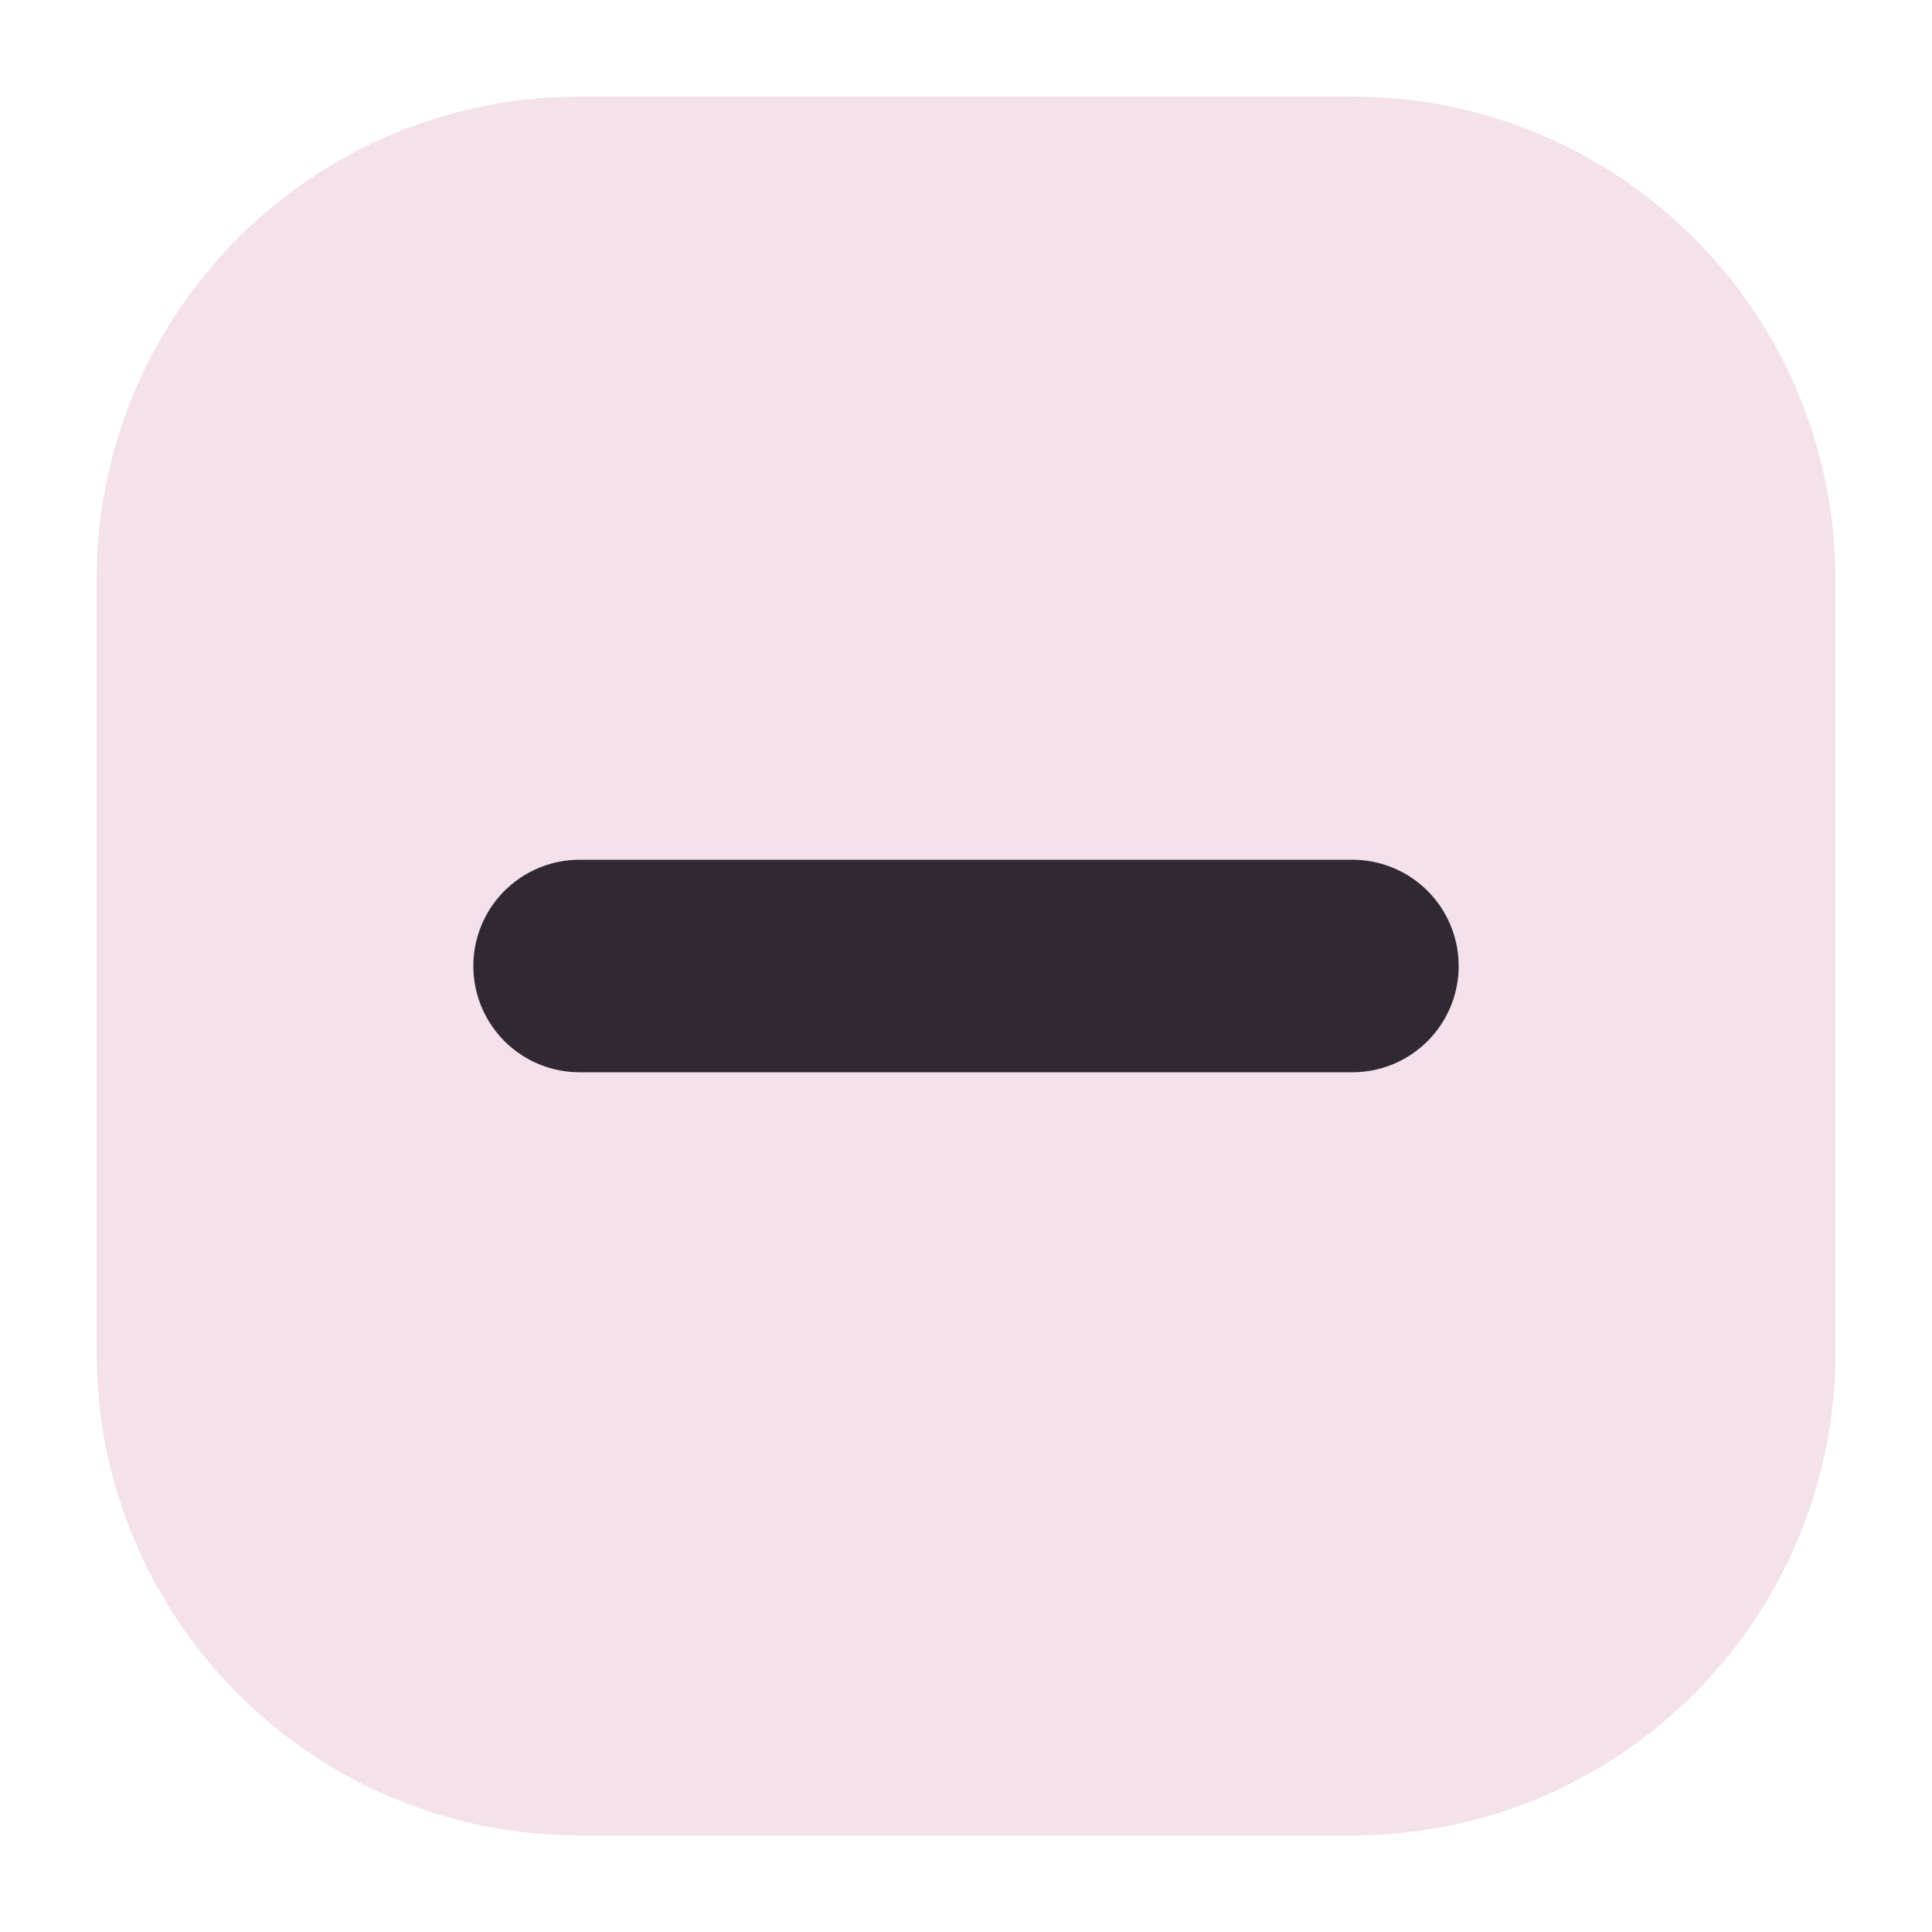
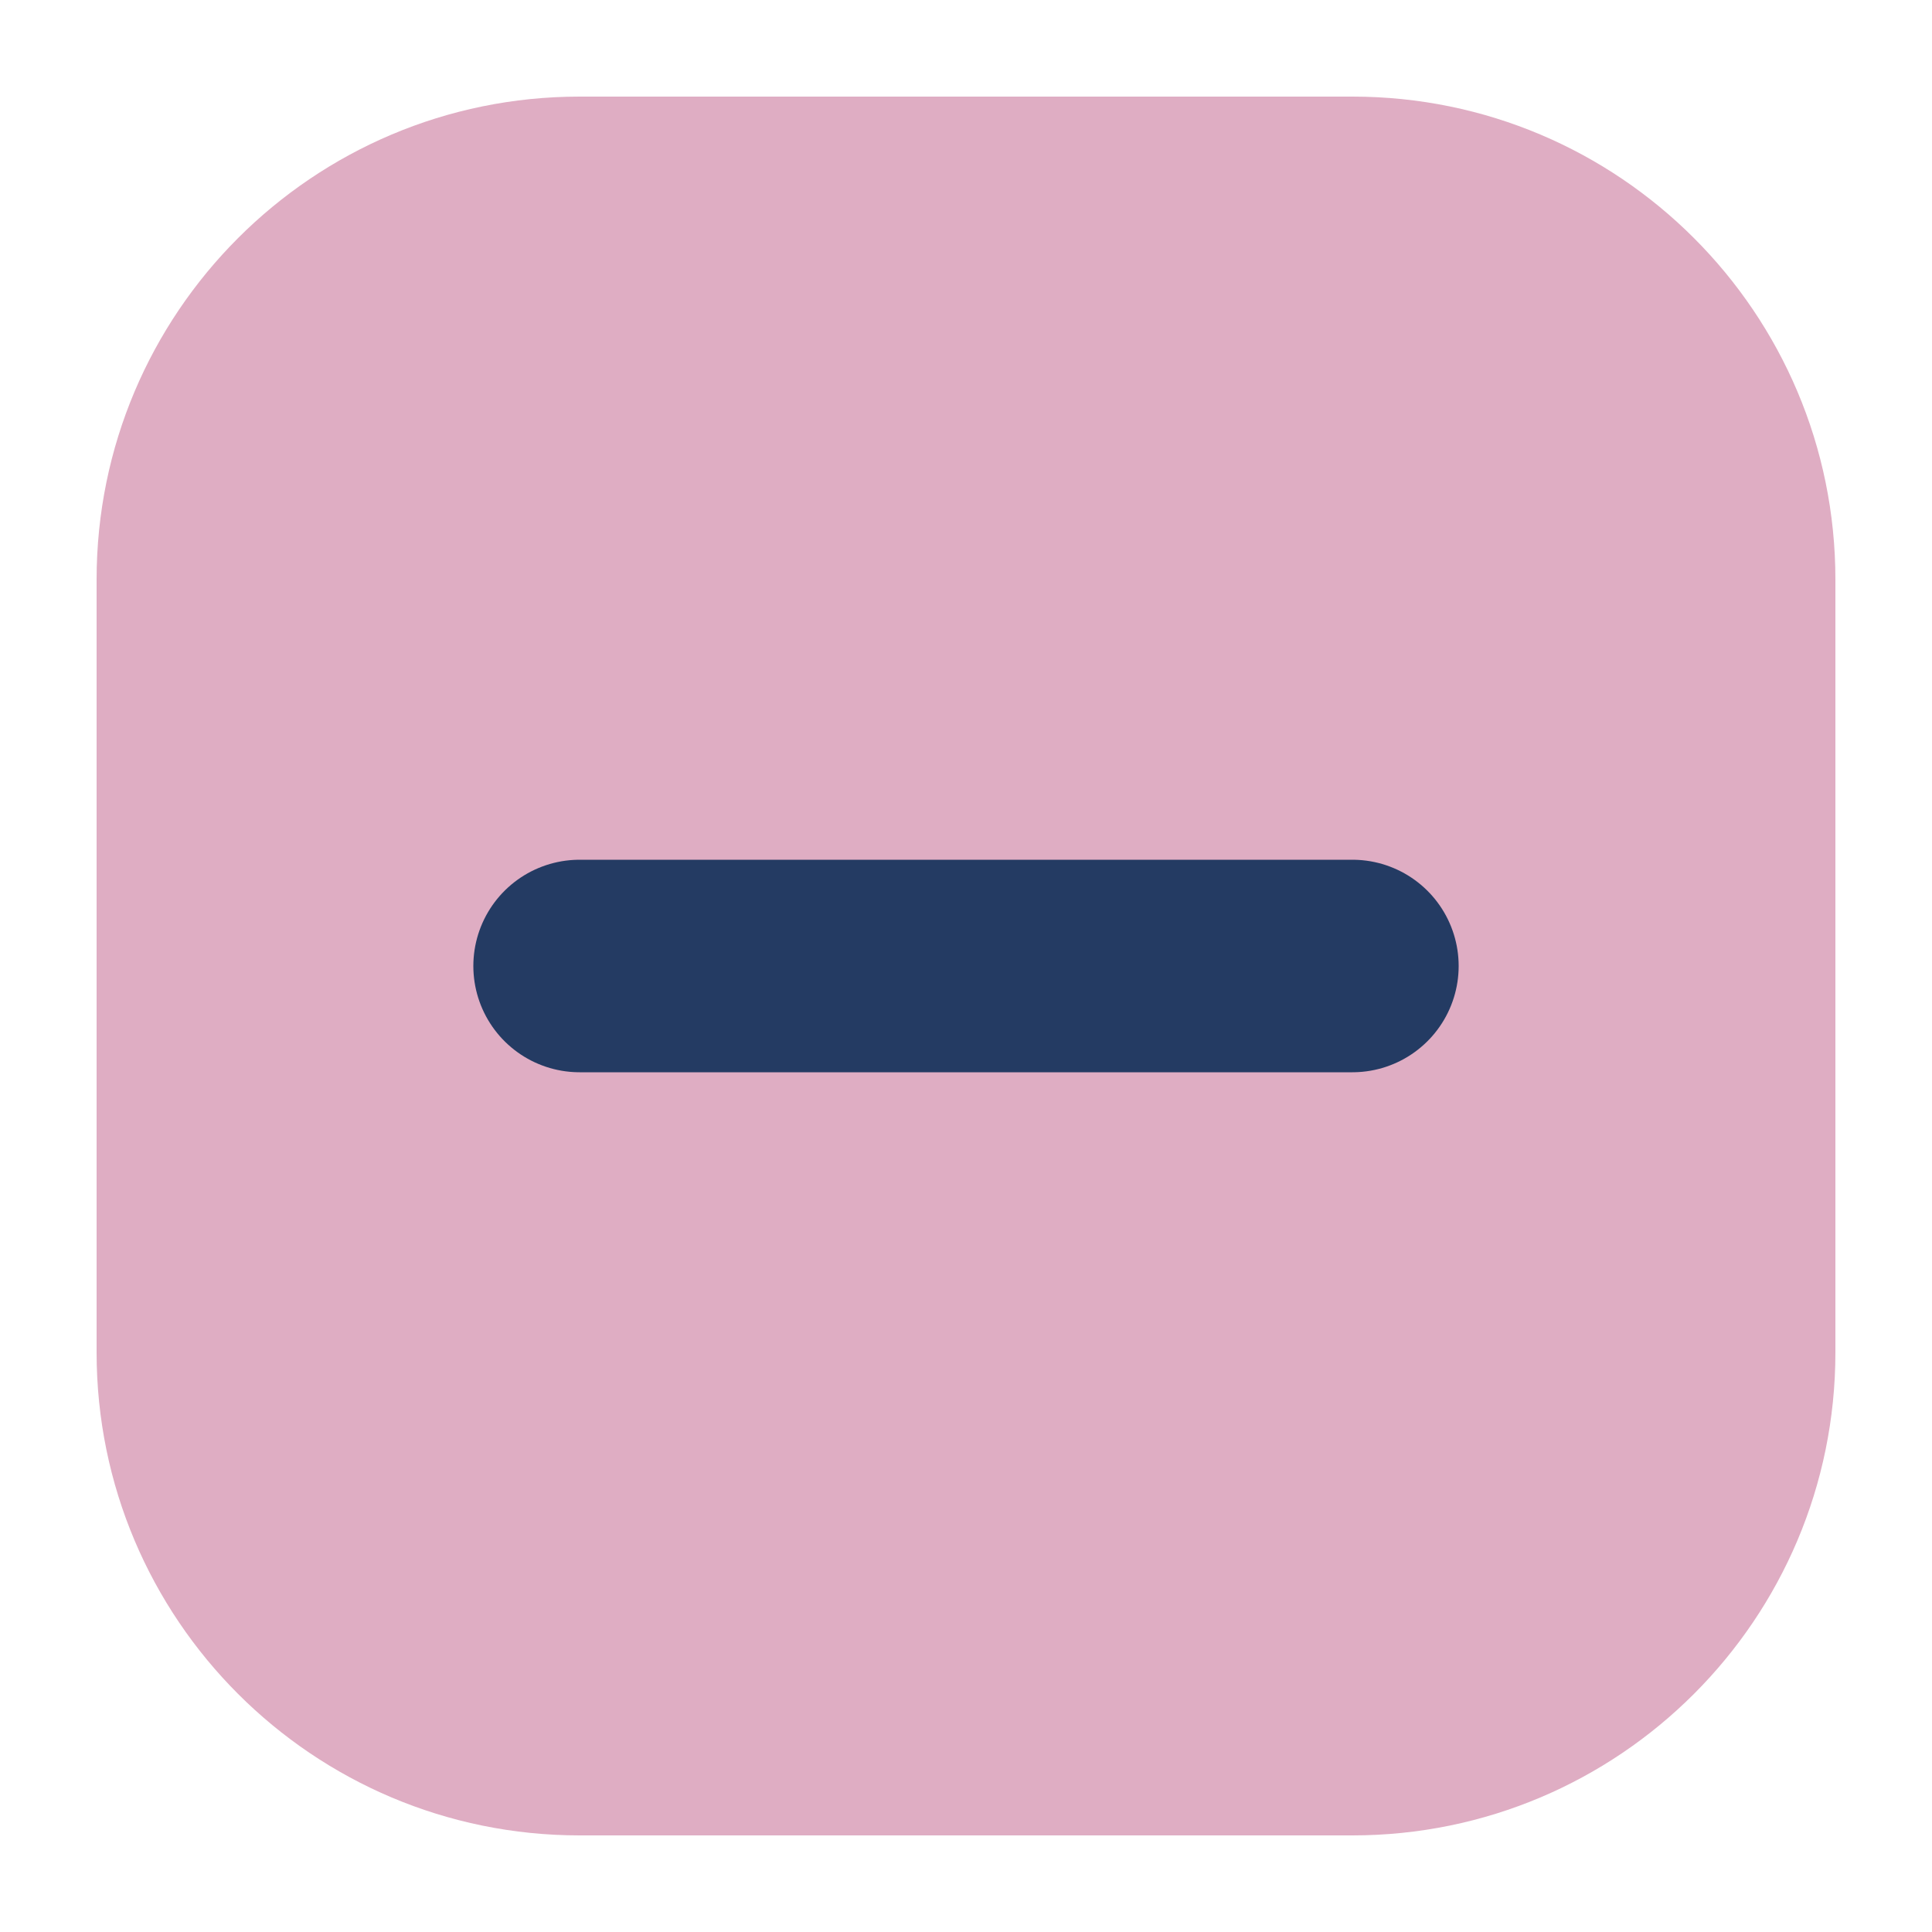
<svg xmlns="http://www.w3.org/2000/svg" width="20" height="20" viewBox="0 0 20 20">
-   <rect x="1" y="1" width="18" height="18" rx="5" fill="#f4e1e9" />
-   <path d="M6 10h8" stroke="#302934" stroke-width="2.2" stroke-linecap="round" />
+   <rect x="1" y="1" width="18" height="18" rx="5" fill="#dfadc3" />
+   <path d="M6 10h8" stroke="#243b63" stroke-width="2.2" stroke-linecap="round" />
</svg>
